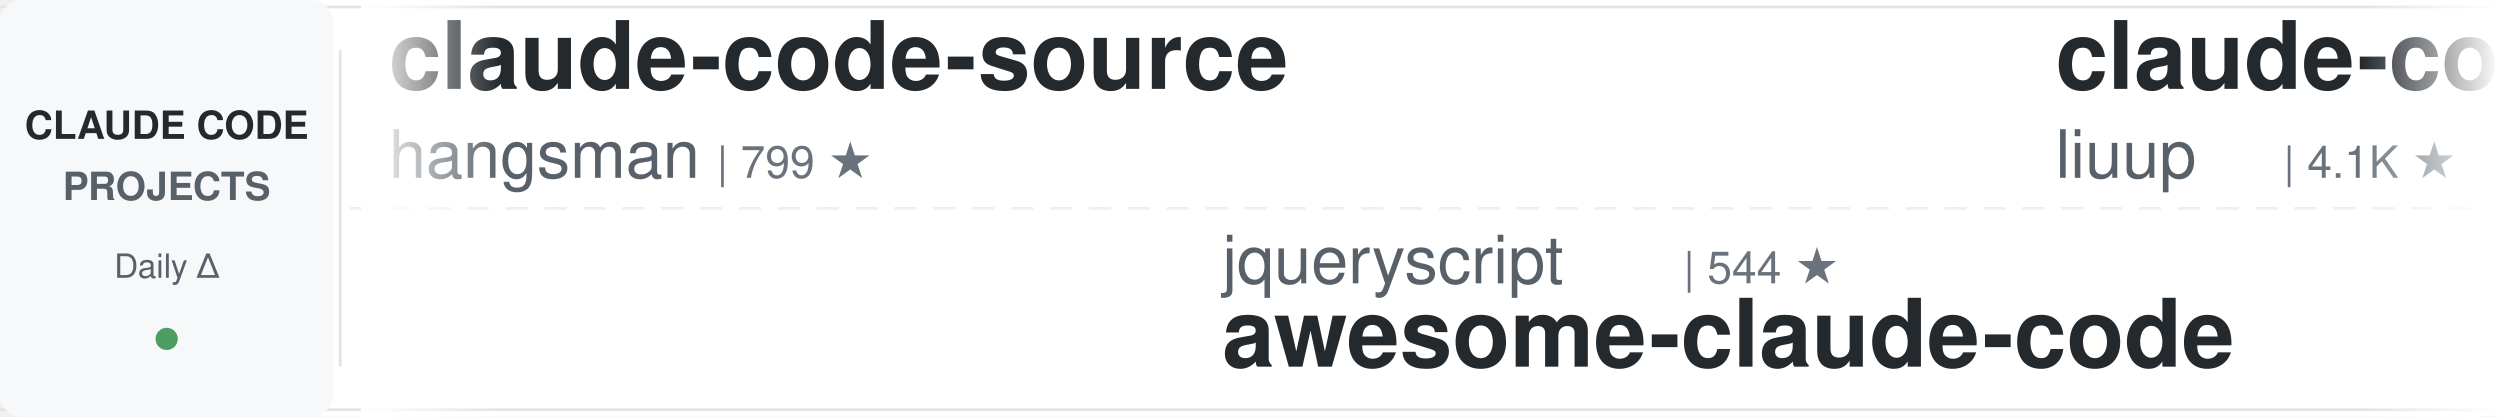
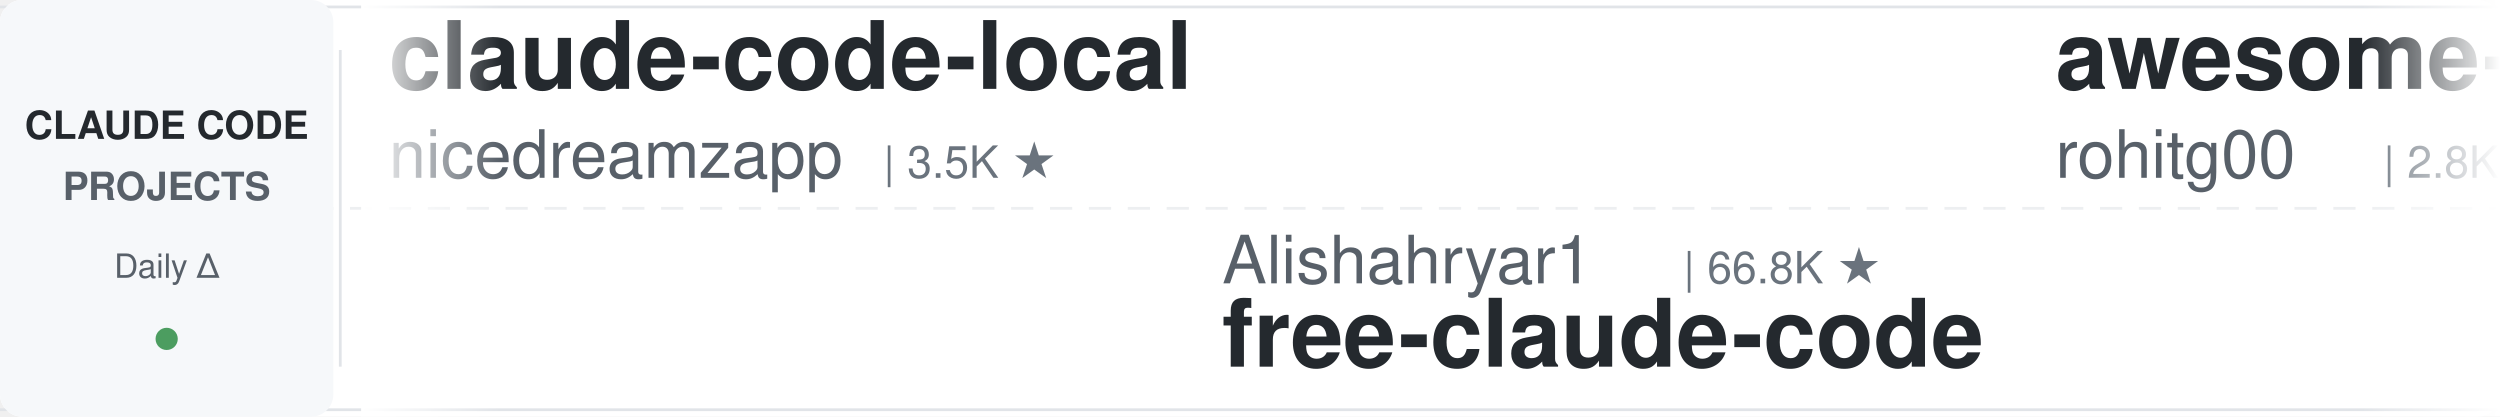
<svg xmlns="http://www.w3.org/2000/svg" width="900" height="150">
  <defs>
    <linearGradient id="leftFade" x1="0%" y1="0%" x2="100%" y2="0%">
      <stop offset="0%" style="stop-color:#ffffff;stop-opacity:1" />
      <stop offset="100%" style="stop-color:#ffffff;stop-opacity:0" />
    </linearGradient>
    <linearGradient id="rightFade" x1="0%" y1="0%" x2="100%" y2="0%">
      <stop offset="0%" style="stop-color:#ffffff;stop-opacity:0" />
      <stop offset="100%" style="stop-color:#ffffff;stop-opacity:1" />
    </linearGradient>
  </defs>
  <rect width="900" height="150" fill="#ffffff" rx="8" />
  <rect x="0" y="2" width="900" height="1" fill="#e1e4e8" />
  <rect x="0" y="147" width="900" height="1" fill="#e1e4e8" />
  <line x1="0" y1="75" x2="900" y2="75" stroke="#e1e4e8" stroke-width="1" stroke-dasharray="8 6" opacity="0.6" />
  <rect x="0" y="0" width="120" height="150" fill="#f6f8fa" rx="8" />
  <text x="60" y="50" font-family="-apple-system, BlinkMacSystemFont, 'Segoe UI', Helvetica, Arial, sans-serif" font-size="14" font-weight="600" fill="#24292e" text-anchor="middle">CLAUDE CODE</text>
  <text x="60" y="72" font-family="-apple-system, BlinkMacSystemFont, 'Segoe UI', Helvetica, Arial, sans-serif" font-size="14" font-weight="600" fill="#586069" text-anchor="middle">PROJECTS</text>
  <text x="60" y="100" font-family="-apple-system, BlinkMacSystemFont, 'Segoe UI', Helvetica, Arial, sans-serif" font-size="12" font-weight="500" fill="#586069" text-anchor="middle">Daily Δ</text>
  <circle cx="60" cy="122" r="4" fill="#22863a" opacity="0.8" />
  <rect x="122" y="18" width="1" height="114" fill="#e1e4e8" />
  <clipPath id="tickerClip">
    <rect x="130" y="0" width="770" height="150" />
  </clipPath>
  <g clip-path="url(#tickerClip)">
    <g id="tickerItems">
      <animateTransform attributeName="transform" attributeType="XML" type="translate" from="0 0" to="-3000 0" dur="54s" repeatCount="indefinite" />
      <g transform="translate(0, 0)">
-         <text x="140" y="32" font-family="-apple-system, BlinkMacSystemFont, 'Segoe UI', Helvetica, Arial, sans-serif" font-size="34" font-weight="600" fill="#24292e">claude-code-source</text>
-         <text x="140" y="64" font-family="-apple-system, BlinkMacSystemFont, 'Segoe UI', Helvetica, Arial, sans-serif" font-size="24" font-weight="400" fill="#586069">hangsman</text>
-         <text x="258" y="64" font-family="-apple-system, BlinkMacSystemFont, 'Segoe UI', Helvetica, Arial, sans-serif" font-size="16" font-weight="500" fill="#6a737d">| 799 ★</text>
+         <text x="140" y="32" font-family="-apple-system, BlinkMacSystemFont, 'Segoe UI', Helvetica, Arial, sans-serif" font-size="34" font-weight="600" fill="#24292e">claude-code-local</text>
+         <text x="140" y="64" font-family="-apple-system, BlinkMacSystemFont, 'Segoe UI', Helvetica, Arial, sans-serif" font-size="24" font-weight="400" fill="#586069">nicedreamzapp</text>
+         <text x="318" y="64" font-family="-apple-system, BlinkMacSystemFont, 'Segoe UI', Helvetica, Arial, sans-serif" font-size="16" font-weight="500" fill="#6a737d">| 3.5K ★</text>
      </g>
      <g transform="translate(300, 0)">
-         <text x="140" y="102" font-family="-apple-system, BlinkMacSystemFont, 'Segoe UI', Helvetica, Arial, sans-serif" font-size="24" font-weight="400" fill="#586069">jqueryscript</text>
-         <text x="306" y="102" font-family="-apple-system, BlinkMacSystemFont, 'Segoe UI', Helvetica, Arial, sans-serif" font-size="16" font-weight="500" fill="#6a737d">| 544 ★</text>
-         <text x="140" y="132" font-family="-apple-system, BlinkMacSystemFont, 'Segoe UI', Helvetica, Arial, sans-serif" font-size="34" font-weight="600" fill="#24292e">awesome-claude-code</text>
+         <text x="140" y="102" font-family="-apple-system, BlinkMacSystemFont, 'Segoe UI', Helvetica, Arial, sans-serif" font-size="24" font-weight="400" fill="#586069">Alishahryar1</text>
+         <text x="306" y="102" font-family="-apple-system, BlinkMacSystemFont, 'Segoe UI', Helvetica, Arial, sans-serif" font-size="16" font-weight="500" fill="#6a737d">| 66.8K ★</text>
+         <text x="140" y="132" font-family="-apple-system, BlinkMacSystemFont, 'Segoe UI', Helvetica, Arial, sans-serif" font-size="34" font-weight="600" fill="#24292e">free-claude-code</text>
      </g>
      <g transform="translate(600, 0)">
-         <text x="140" y="32" font-family="-apple-system, BlinkMacSystemFont, 'Segoe UI', Helvetica, Arial, sans-serif" font-size="34" font-weight="600" fill="#24292e">claude-code-analysis</text>
-         <text x="140" y="64" font-family="-apple-system, BlinkMacSystemFont, 'Segoe UI', Helvetica, Arial, sans-serif" font-size="24" font-weight="400" fill="#586069">liuup</text>
-         <text x="222" y="64" font-family="-apple-system, BlinkMacSystemFont, 'Segoe UI', Helvetica, Arial, sans-serif" font-size="16" font-weight="500" fill="#6a737d">| 4.1K ★</text>
+         <text x="140" y="32" font-family="-apple-system, BlinkMacSystemFont, 'Segoe UI', Helvetica, Arial, sans-serif" font-size="34" font-weight="600" fill="#24292e">awesome-claude-code-tool...</text>
+         <text x="140" y="64" font-family="-apple-system, BlinkMacSystemFont, 'Segoe UI', Helvetica, Arial, sans-serif" font-size="24" font-weight="400" fill="#586069">rohitg00</text>
+         <text x="258" y="64" font-family="-apple-system, BlinkMacSystemFont, 'Segoe UI', Helvetica, Arial, sans-serif" font-size="16" font-weight="500" fill="#6a737d">| 2.8K ★</text>
      </g>
      <g transform="translate(900, 0)">
-         <text x="140" y="102" font-family="-apple-system, BlinkMacSystemFont, 'Segoe UI', Helvetica, Arial, sans-serif" font-size="24" font-weight="400" fill="#586069">Windy3f3f3f3f</text>
-         <text x="318" y="102" font-family="-apple-system, BlinkMacSystemFont, 'Segoe UI', Helvetica, Arial, sans-serif" font-size="16" font-weight="500" fill="#6a737d">| 2.8K ★</text>
-         <text x="140" y="132" font-family="-apple-system, BlinkMacSystemFont, 'Segoe UI', Helvetica, Arial, sans-serif" font-size="34" font-weight="600" fill="#24292e">claude-code-from-scratch</text>
+         <text x="140" y="102" font-family="-apple-system, BlinkMacSystemFont, 'Segoe UI', Helvetica, Arial, sans-serif" font-size="24" font-weight="400" fill="#586069">edmund-io</text>
+         <text x="270" y="102" font-family="-apple-system, BlinkMacSystemFont, 'Segoe UI', Helvetica, Arial, sans-serif" font-size="16" font-weight="500" fill="#6a737d">| 1.5K ★</text>
+         <text x="140" y="132" font-family="-apple-system, BlinkMacSystemFont, 'Segoe UI', Helvetica, Arial, sans-serif" font-size="34" font-weight="600" fill="#24292e">edmunds-claude-code</text>
      </g>
      <g transform="translate(1200, 0)">
-         <text x="140" y="32" font-family="-apple-system, BlinkMacSystemFont, 'Segoe UI', Helvetica, Arial, sans-serif" font-size="34" font-weight="600" fill="#24292e">claude-code-settings</text>
-         <text x="140" y="64" font-family="-apple-system, BlinkMacSystemFont, 'Segoe UI', Helvetica, Arial, sans-serif" font-size="24" font-weight="400" fill="#586069">feiskyer</text>
-         <text x="258" y="64" font-family="-apple-system, BlinkMacSystemFont, 'Segoe UI', Helvetica, Arial, sans-serif" font-size="16" font-weight="500" fill="#6a737d">| 1.7K ★</text>
+         <text x="140" y="32" font-family="-apple-system, BlinkMacSystemFont, 'Segoe UI', Helvetica, Arial, sans-serif" font-size="34" font-weight="600" fill="#24292e">claude-code-hooks-master...</text>
+         <text x="140" y="64" font-family="-apple-system, BlinkMacSystemFont, 'Segoe UI', Helvetica, Arial, sans-serif" font-size="24" font-weight="400" fill="#586069">disler</text>
+         <text x="234" y="64" font-family="-apple-system, BlinkMacSystemFont, 'Segoe UI', Helvetica, Arial, sans-serif" font-size="16" font-weight="500" fill="#6a737d">| 4.0K ★</text>
      </g>
      <g transform="translate(1500, 0)">
-         <text x="140" y="102" font-family="-apple-system, BlinkMacSystemFont, 'Segoe UI', Helvetica, Arial, sans-serif" font-size="24" font-weight="400" fill="#586069">OneRedOak</text>
-         <text x="270" y="102" font-family="-apple-system, BlinkMacSystemFont, 'Segoe UI', Helvetica, Arial, sans-serif" font-size="16" font-weight="500" fill="#6a737d">| 3.9K ★</text>
-         <text x="140" y="132" font-family="-apple-system, BlinkMacSystemFont, 'Segoe UI', Helvetica, Arial, sans-serif" font-size="34" font-weight="600" fill="#24292e">claude-code-workflows</text>
+         <text x="140" y="102" font-family="-apple-system, BlinkMacSystemFont, 'Segoe UI', Helvetica, Arial, sans-serif" font-size="24" font-weight="400" fill="#586069">AICoderTudou</text>
+         <text x="306" y="102" font-family="-apple-system, BlinkMacSystemFont, 'Segoe UI', Helvetica, Arial, sans-serif" font-size="16" font-weight="500" fill="#6a737d">| 493 ★</text>
+         <text x="140" y="132" font-family="-apple-system, BlinkMacSystemFont, 'Segoe UI', Helvetica, Arial, sans-serif" font-size="34" font-weight="600" fill="#24292e">claude-code-tudou</text>
      </g>
      <g transform="translate(1800, 0)">
-         <text x="140" y="32" font-family="-apple-system, BlinkMacSystemFont, 'Segoe UI', Helvetica, Arial, sans-serif" font-size="34" font-weight="600" fill="#24292e">awesome-claude-code-suba...</text>
-         <text x="140" y="64" font-family="-apple-system, BlinkMacSystemFont, 'Segoe UI', Helvetica, Arial, sans-serif" font-size="24" font-weight="400" fill="#586069">VoltAgent</text>
-         <text x="270" y="64" font-family="-apple-system, BlinkMacSystemFont, 'Segoe UI', Helvetica, Arial, sans-serif" font-size="16" font-weight="500" fill="#6a737d">| 26.4K ★</text>
+         <text x="140" y="32" font-family="-apple-system, BlinkMacSystemFont, 'Segoe UI', Helvetica, Arial, sans-serif" font-size="34" font-weight="600" fill="#24292e">claude-code-base-action</text>
+         <text x="140" y="64" font-family="-apple-system, BlinkMacSystemFont, 'Segoe UI', Helvetica, Arial, sans-serif" font-size="24" font-weight="400" fill="#586069">anthropics</text>
+         <text x="282" y="64" font-family="-apple-system, BlinkMacSystemFont, 'Segoe UI', Helvetica, Arial, sans-serif" font-size="16" font-weight="500" fill="#6a737d">| 1.0K ★</text>
      </g>
      <g transform="translate(2100, 0)">
-         <text x="140" y="102" font-family="-apple-system, BlinkMacSystemFont, 'Segoe UI', Helvetica, Arial, sans-serif" font-size="24" font-weight="400" fill="#586069">huangserva</text>
-         <text x="282" y="102" font-family="-apple-system, BlinkMacSystemFont, 'Segoe UI', Helvetica, Arial, sans-serif" font-size="16" font-weight="500" fill="#6a737d">| 631 ★</text>
-         <text x="140" y="132" font-family="-apple-system, BlinkMacSystemFont, 'Segoe UI', Helvetica, Arial, sans-serif" font-size="34" font-weight="600" fill="#24292e">claude-code-cli</text>
+         <text x="140" y="102" font-family="-apple-system, BlinkMacSystemFont, 'Segoe UI', Helvetica, Arial, sans-serif" font-size="24" font-weight="400" fill="#586069">Cranot</text>
+         <text x="234" y="102" font-family="-apple-system, BlinkMacSystemFont, 'Segoe UI', Helvetica, Arial, sans-serif" font-size="16" font-weight="500" fill="#6a737d">| 2.9K ★</text>
+         <text x="140" y="132" font-family="-apple-system, BlinkMacSystemFont, 'Segoe UI', Helvetica, Arial, sans-serif" font-size="34" font-weight="600" fill="#24292e">claude-code-guide</text>
      </g>
      <g transform="translate(2400, 0)">
-         <text x="140" y="32" font-family="-apple-system, BlinkMacSystemFont, 'Segoe UI', Helvetica, Arial, sans-serif" font-size="34" font-weight="600" fill="#24292e">claude_codex_bridge</text>
-         <text x="140" y="64" font-family="-apple-system, BlinkMacSystemFont, 'Segoe UI', Helvetica, Arial, sans-serif" font-size="24" font-weight="400" fill="#586069">SeemSeam</text>
-         <text x="258" y="64" font-family="-apple-system, BlinkMacSystemFont, 'Segoe UI', Helvetica, Arial, sans-serif" font-size="16" font-weight="500" fill="#6a737d">| 3.6K ★</text>
+         <text x="140" y="32" font-family="-apple-system, BlinkMacSystemFont, 'Segoe UI', Helvetica, Arial, sans-serif" font-size="34" font-weight="600" fill="#24292e">claude-code-rust</text>
+         <text x="140" y="64" font-family="-apple-system, BlinkMacSystemFont, 'Segoe UI', Helvetica, Arial, sans-serif" font-size="24" font-weight="400" fill="#586069">lorryjovens-hub</text>
+         <text x="342" y="64" font-family="-apple-system, BlinkMacSystemFont, 'Segoe UI', Helvetica, Arial, sans-serif" font-size="16" font-weight="500" fill="#6a737d">| 1.7K ★</text>
      </g>
      <g transform="translate(2700, 0)">
-         <text x="140" y="102" font-family="-apple-system, BlinkMacSystemFont, 'Segoe UI', Helvetica, Arial, sans-serif" font-size="24" font-weight="400" fill="#586069">shareAI-lab</text>
-         <text x="294" y="102" font-family="-apple-system, BlinkMacSystemFont, 'Segoe UI', Helvetica, Arial, sans-serif" font-size="16" font-weight="500" fill="#6a737d">| 80.0K ★</text>
-         <text x="140" y="132" font-family="-apple-system, BlinkMacSystemFont, 'Segoe UI', Helvetica, Arial, sans-serif" font-size="34" font-weight="600" fill="#24292e">learn-claude-code</text>
+         <text x="140" y="102" font-family="-apple-system, BlinkMacSystemFont, 'Segoe UI', Helvetica, Arial, sans-serif" font-size="24" font-weight="400" fill="#586069">VoltAgent</text>
+         <text x="270" y="102" font-family="-apple-system, BlinkMacSystemFont, 'Segoe UI', Helvetica, Arial, sans-serif" font-size="16" font-weight="500" fill="#6a737d">| 26.4K ★</text>
+         <text x="140" y="132" font-family="-apple-system, BlinkMacSystemFont, 'Segoe UI', Helvetica, Arial, sans-serif" font-size="34" font-weight="600" fill="#24292e">awesome-claude-code-suba...</text>
      </g>
      <g transform="translate(3000, 0)">
-         <text x="140" y="32" font-family="-apple-system, BlinkMacSystemFont, 'Segoe UI', Helvetica, Arial, sans-serif" font-size="34" font-weight="600" fill="#24292e">claude-code-source</text>
-         <text x="140" y="64" font-family="-apple-system, BlinkMacSystemFont, 'Segoe UI', Helvetica, Arial, sans-serif" font-size="24" font-weight="400" fill="#586069">hangsman</text>
-         <text x="258" y="64" font-family="-apple-system, BlinkMacSystemFont, 'Segoe UI', Helvetica, Arial, sans-serif" font-size="16" font-weight="500" fill="#6a737d">| 799 ★</text>
+         <text x="140" y="32" font-family="-apple-system, BlinkMacSystemFont, 'Segoe UI', Helvetica, Arial, sans-serif" font-size="34" font-weight="600" fill="#24292e">claude-code-local</text>
+         <text x="140" y="64" font-family="-apple-system, BlinkMacSystemFont, 'Segoe UI', Helvetica, Arial, sans-serif" font-size="24" font-weight="400" fill="#586069">nicedreamzapp</text>
+         <text x="318" y="64" font-family="-apple-system, BlinkMacSystemFont, 'Segoe UI', Helvetica, Arial, sans-serif" font-size="16" font-weight="500" fill="#6a737d">| 3.5K ★</text>
      </g>
      <g transform="translate(3300, 0)">
-         <text x="140" y="102" font-family="-apple-system, BlinkMacSystemFont, 'Segoe UI', Helvetica, Arial, sans-serif" font-size="24" font-weight="400" fill="#586069">jqueryscript</text>
-         <text x="306" y="102" font-family="-apple-system, BlinkMacSystemFont, 'Segoe UI', Helvetica, Arial, sans-serif" font-size="16" font-weight="500" fill="#6a737d">| 544 ★</text>
-         <text x="140" y="132" font-family="-apple-system, BlinkMacSystemFont, 'Segoe UI', Helvetica, Arial, sans-serif" font-size="34" font-weight="600" fill="#24292e">awesome-claude-code</text>
+         <text x="140" y="102" font-family="-apple-system, BlinkMacSystemFont, 'Segoe UI', Helvetica, Arial, sans-serif" font-size="24" font-weight="400" fill="#586069">Alishahryar1</text>
+         <text x="306" y="102" font-family="-apple-system, BlinkMacSystemFont, 'Segoe UI', Helvetica, Arial, sans-serif" font-size="16" font-weight="500" fill="#6a737d">| 66.8K ★</text>
+         <text x="140" y="132" font-family="-apple-system, BlinkMacSystemFont, 'Segoe UI', Helvetica, Arial, sans-serif" font-size="34" font-weight="600" fill="#24292e">free-claude-code</text>
      </g>
      <g transform="translate(3600, 0)">
-         <text x="140" y="32" font-family="-apple-system, BlinkMacSystemFont, 'Segoe UI', Helvetica, Arial, sans-serif" font-size="34" font-weight="600" fill="#24292e">claude-code-analysis</text>
-         <text x="140" y="64" font-family="-apple-system, BlinkMacSystemFont, 'Segoe UI', Helvetica, Arial, sans-serif" font-size="24" font-weight="400" fill="#586069">liuup</text>
-         <text x="222" y="64" font-family="-apple-system, BlinkMacSystemFont, 'Segoe UI', Helvetica, Arial, sans-serif" font-size="16" font-weight="500" fill="#6a737d">| 4.1K ★</text>
+         <text x="140" y="32" font-family="-apple-system, BlinkMacSystemFont, 'Segoe UI', Helvetica, Arial, sans-serif" font-size="34" font-weight="600" fill="#24292e">awesome-claude-code-tool...</text>
+         <text x="140" y="64" font-family="-apple-system, BlinkMacSystemFont, 'Segoe UI', Helvetica, Arial, sans-serif" font-size="24" font-weight="400" fill="#586069">rohitg00</text>
+         <text x="258" y="64" font-family="-apple-system, BlinkMacSystemFont, 'Segoe UI', Helvetica, Arial, sans-serif" font-size="16" font-weight="500" fill="#6a737d">| 2.8K ★</text>
      </g>
      <g transform="translate(3900, 0)">
-         <text x="140" y="102" font-family="-apple-system, BlinkMacSystemFont, 'Segoe UI', Helvetica, Arial, sans-serif" font-size="24" font-weight="400" fill="#586069">Windy3f3f3f3f</text>
-         <text x="318" y="102" font-family="-apple-system, BlinkMacSystemFont, 'Segoe UI', Helvetica, Arial, sans-serif" font-size="16" font-weight="500" fill="#6a737d">| 2.8K ★</text>
-         <text x="140" y="132" font-family="-apple-system, BlinkMacSystemFont, 'Segoe UI', Helvetica, Arial, sans-serif" font-size="34" font-weight="600" fill="#24292e">claude-code-from-scratch</text>
+         <text x="140" y="102" font-family="-apple-system, BlinkMacSystemFont, 'Segoe UI', Helvetica, Arial, sans-serif" font-size="24" font-weight="400" fill="#586069">edmund-io</text>
+         <text x="270" y="102" font-family="-apple-system, BlinkMacSystemFont, 'Segoe UI', Helvetica, Arial, sans-serif" font-size="16" font-weight="500" fill="#6a737d">| 1.5K ★</text>
+         <text x="140" y="132" font-family="-apple-system, BlinkMacSystemFont, 'Segoe UI', Helvetica, Arial, sans-serif" font-size="34" font-weight="600" fill="#24292e">edmunds-claude-code</text>
      </g>
    </g>
  </g>
  <rect x="130" y="0" width="50" height="150" fill="url(#leftFade)" />
  <rect x="850" y="0" width="50" height="150" fill="url(#rightFade)" />
</svg>
